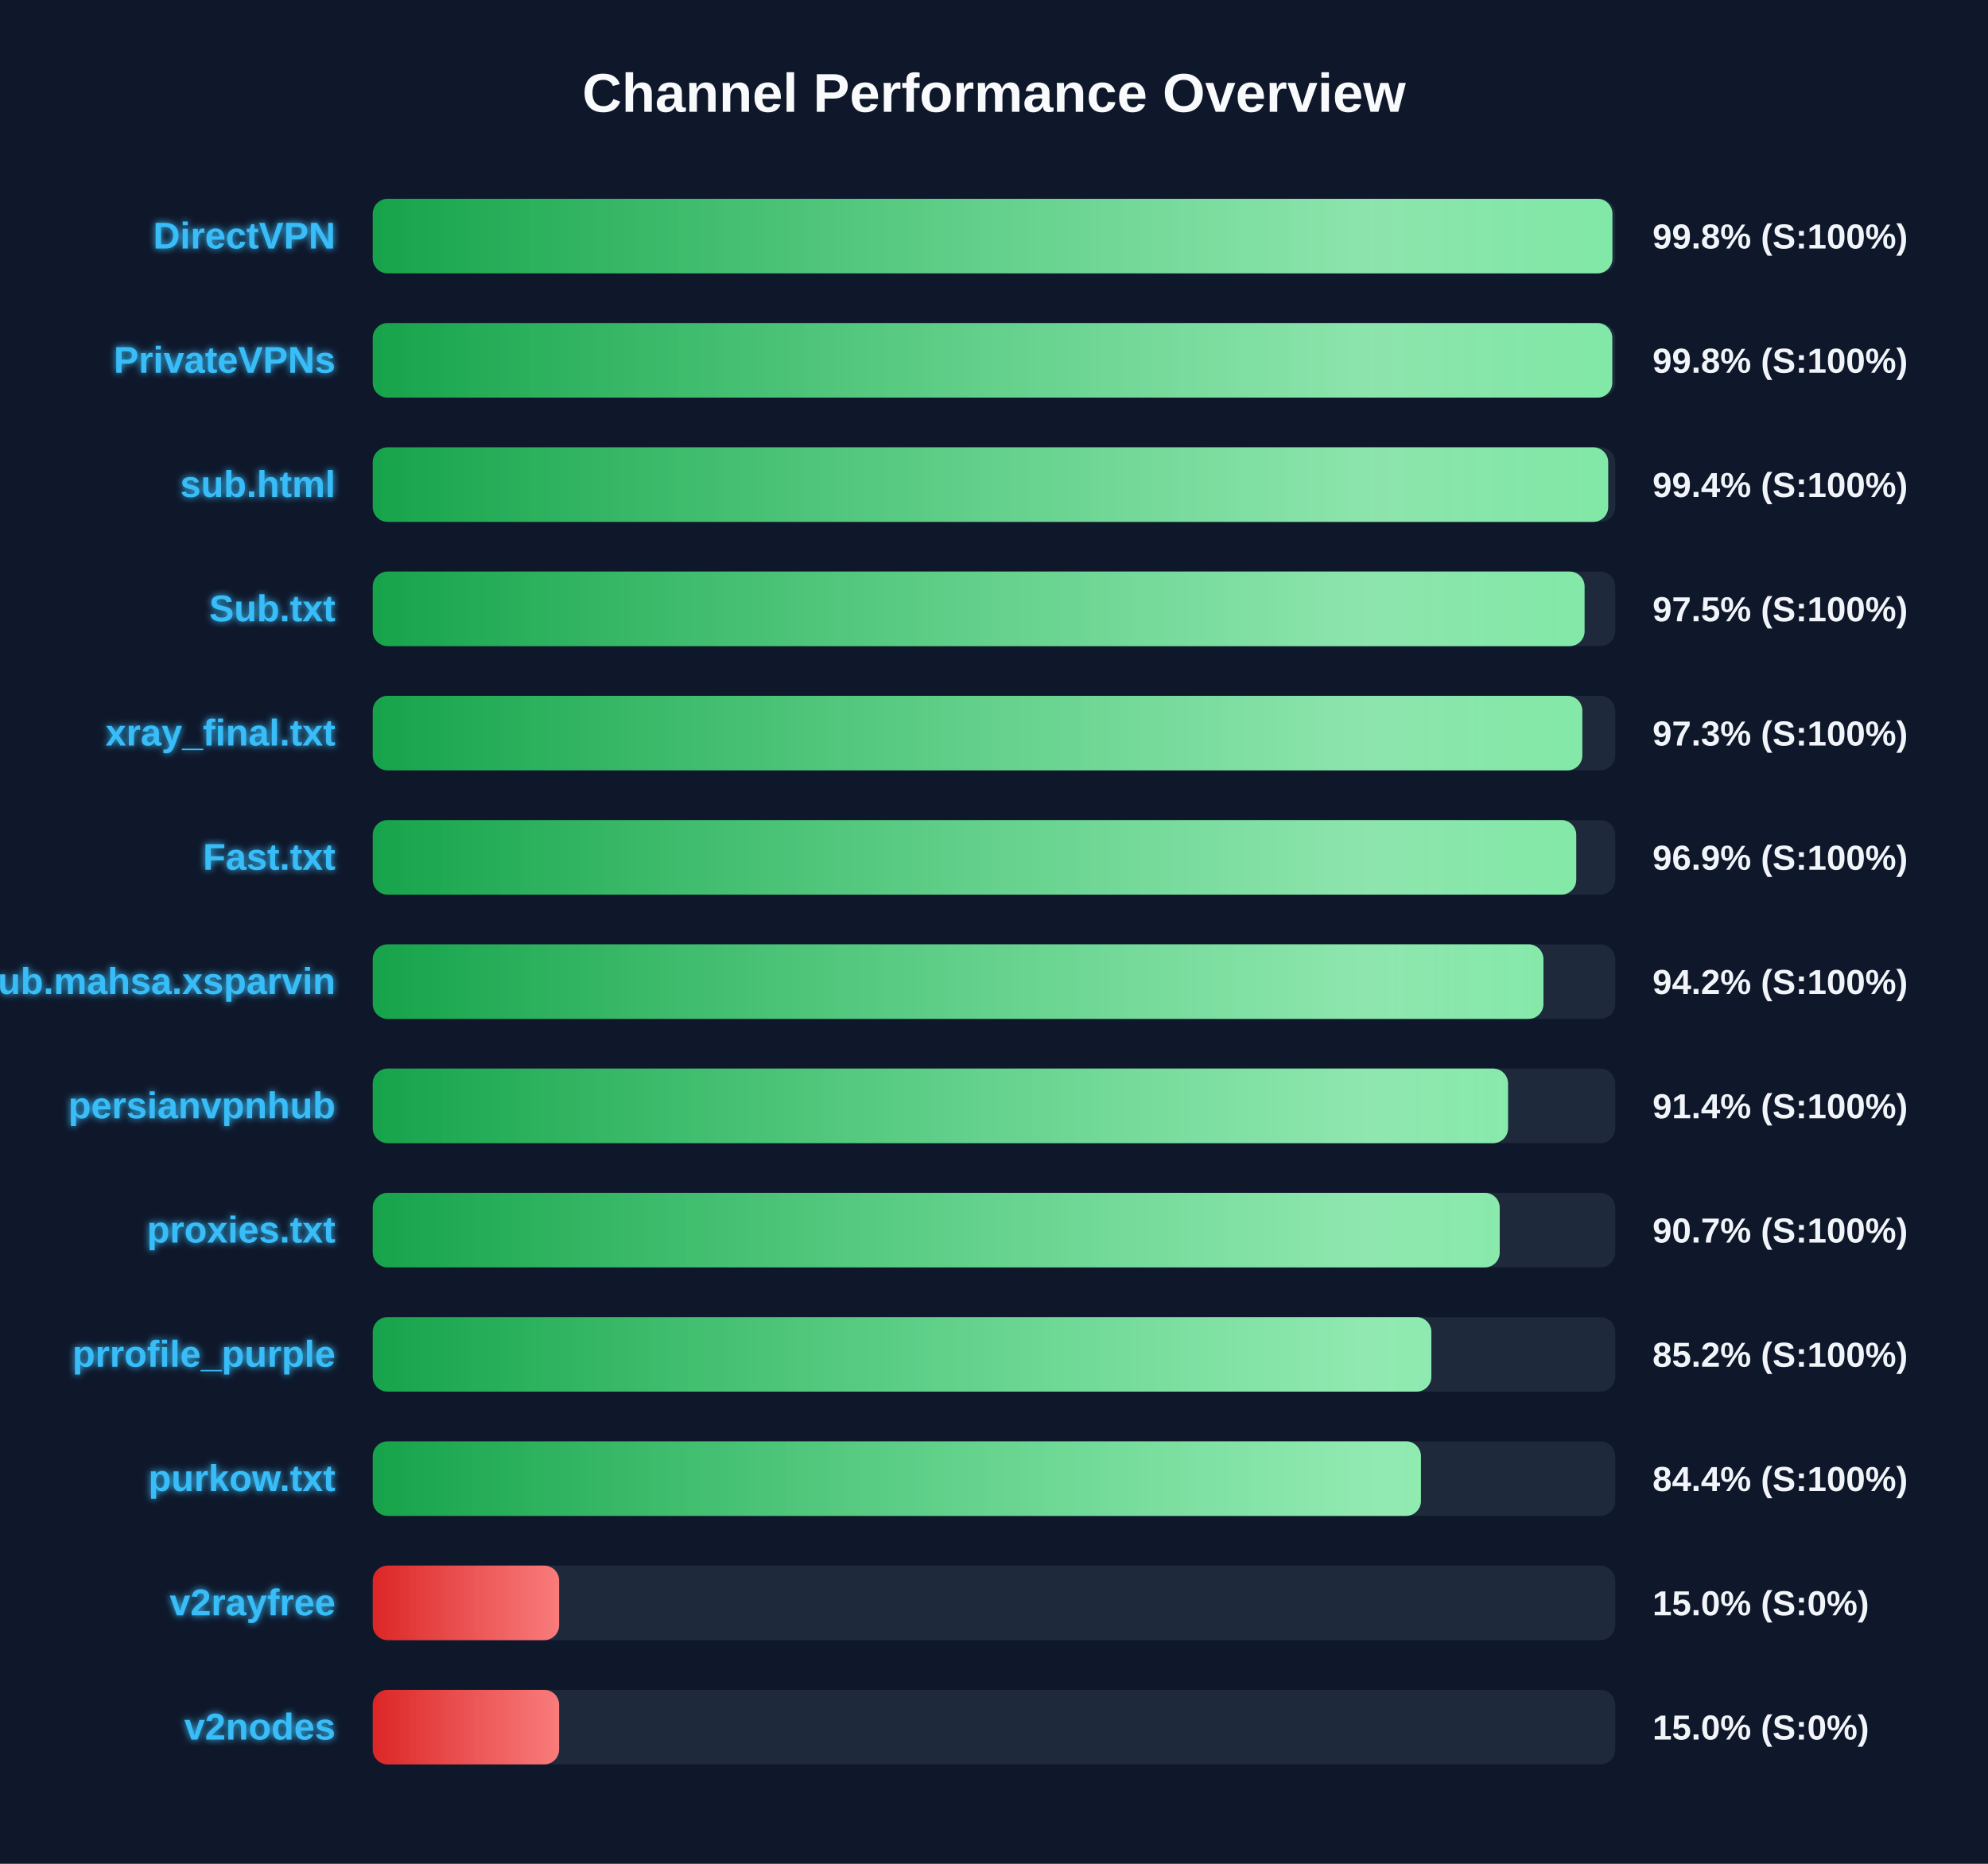
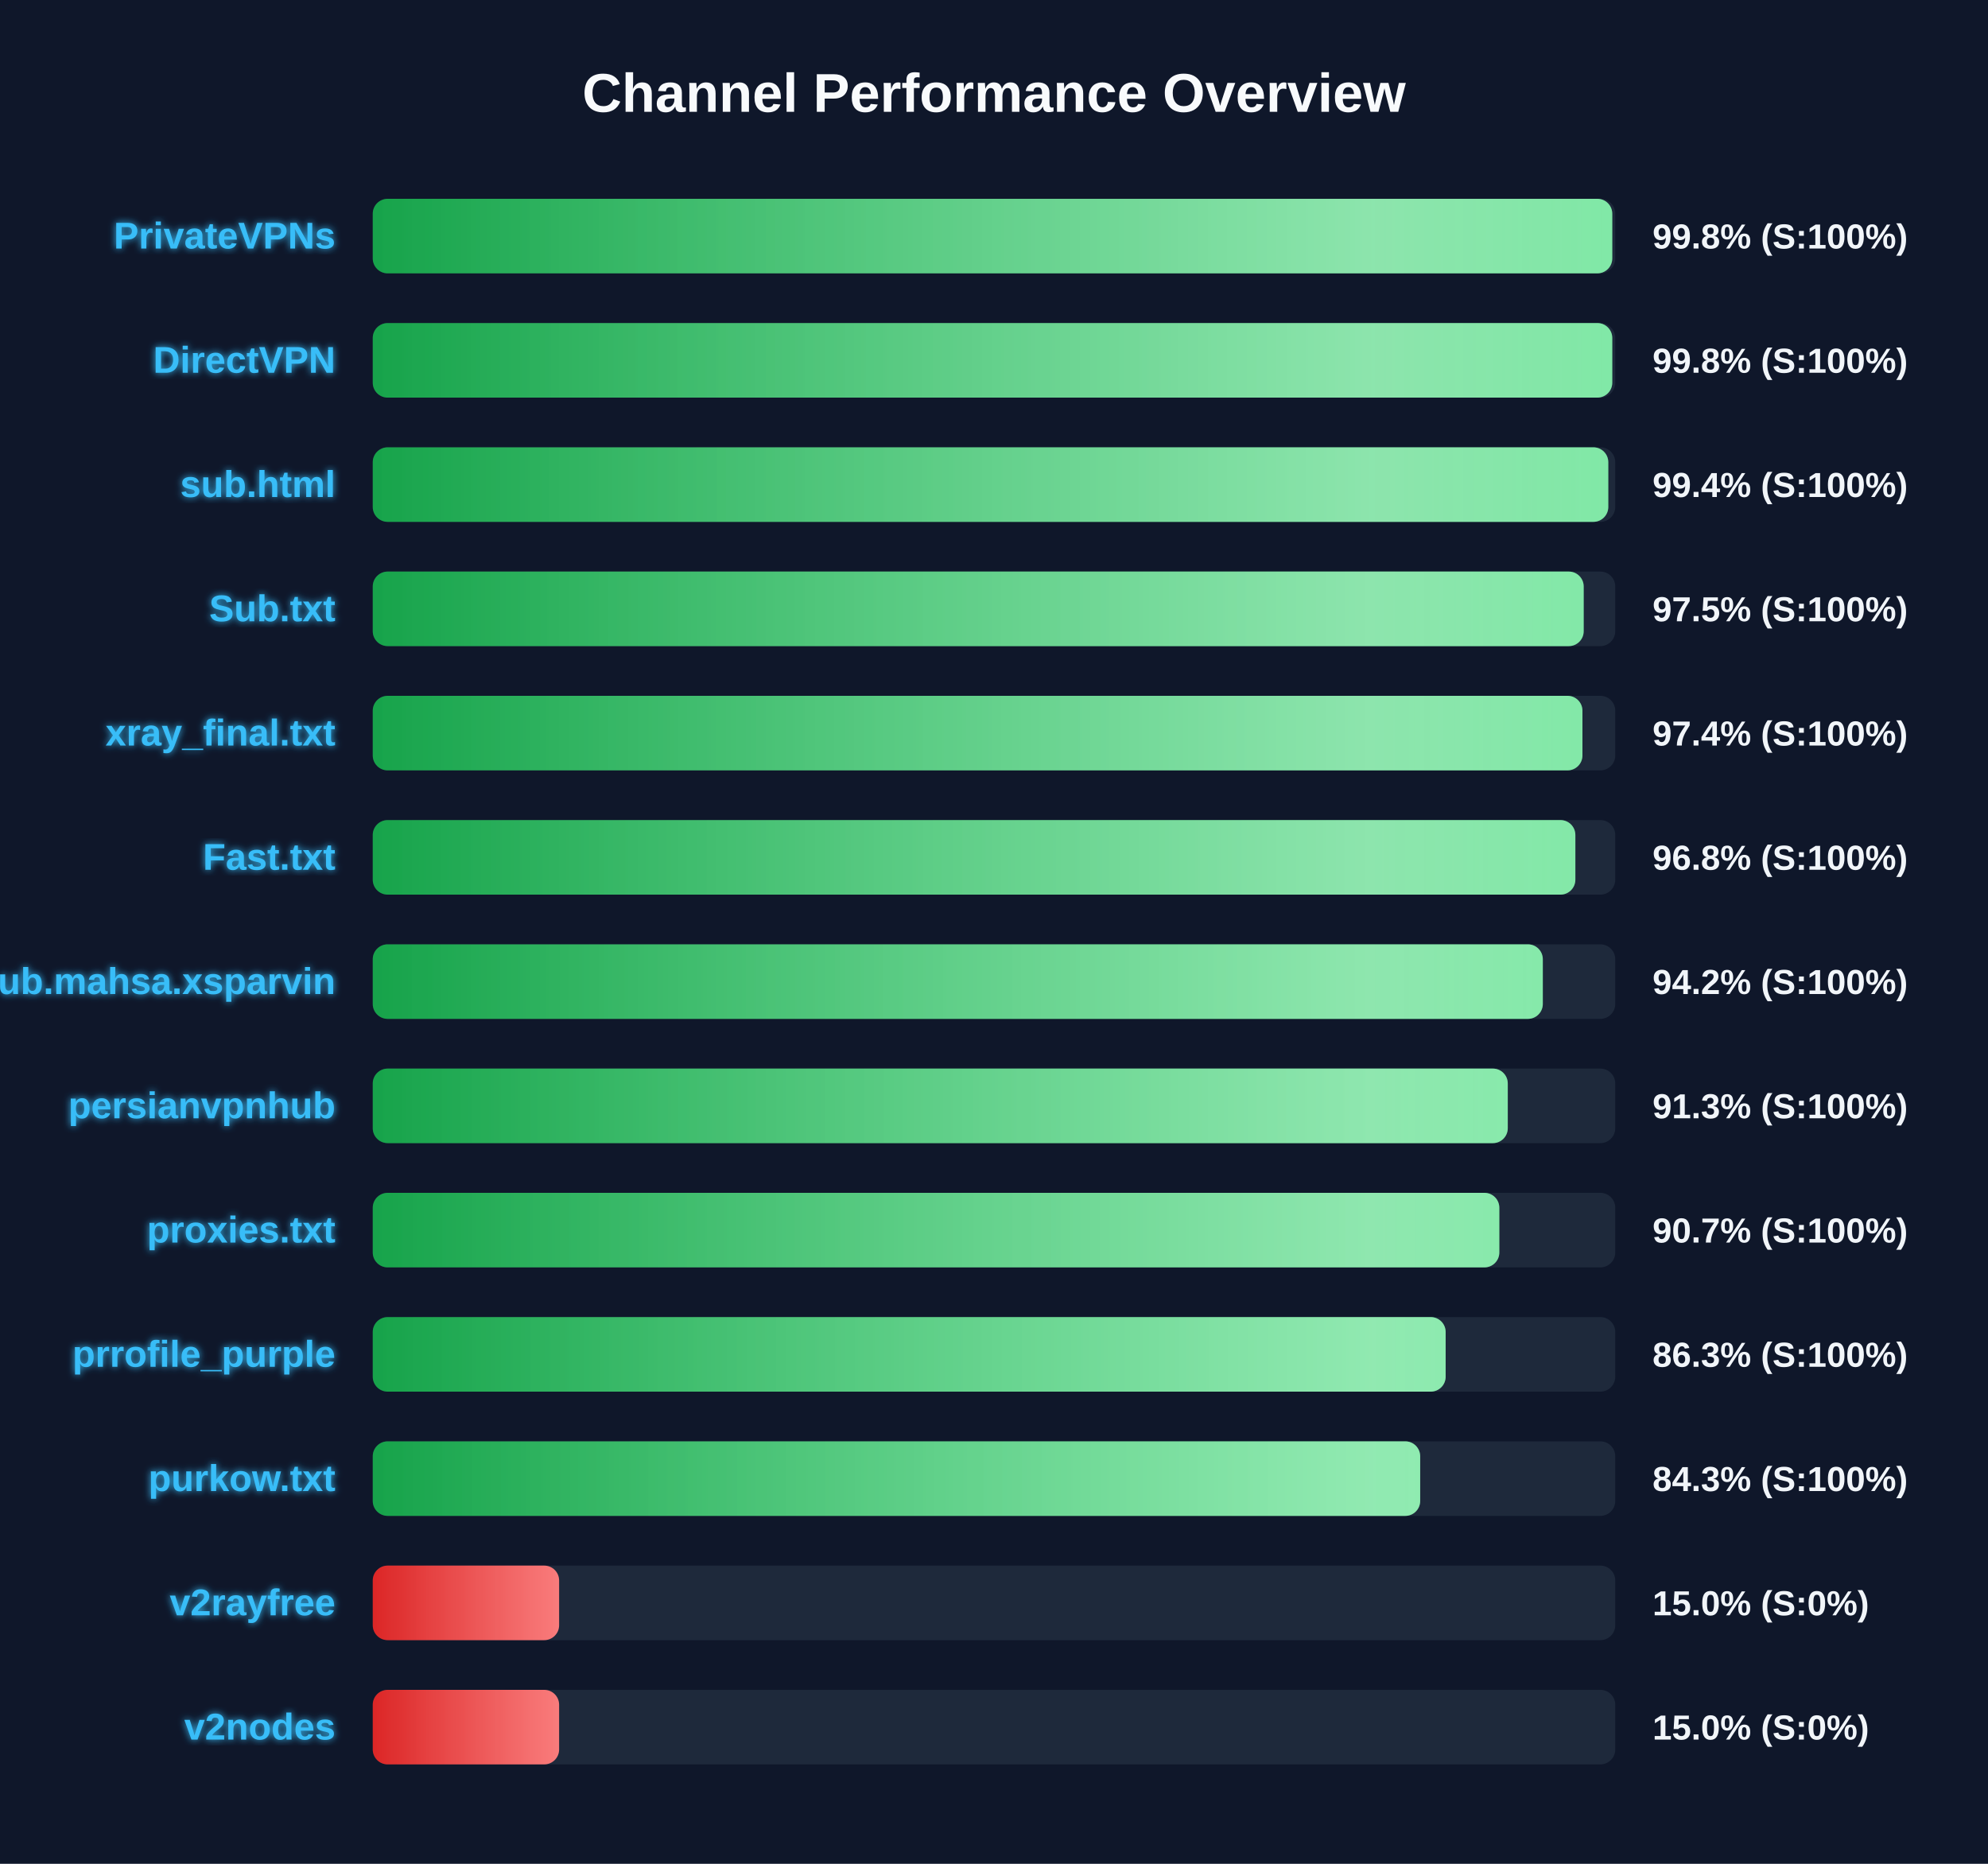
<svg xmlns="http://www.w3.org/2000/svg" width="800" height="750" version="1.1">
  <defs>
    <linearGradient id="grad-green" x1="0%" y1="0%" x2="100%" y2="0%">
      <stop offset="0%" stop-color="#16a34a" />
      <stop offset="100%" stop-color="#4ade80" />
    </linearGradient>
    <linearGradient id="grad-yellow" x1="0%" y1="0%" x2="100%" y2="0%">
      <stop offset="0%" stop-color="#ca8a04" />
      <stop offset="100%" stop-color="#fde047" />
    </linearGradient>
    <linearGradient id="grad-red" x1="0%" y1="0%" x2="100%" y2="0%">
      <stop offset="0%" stop-color="#dc2626" />
      <stop offset="100%" stop-color="#f87171" />
    </linearGradient>
    <linearGradient id="shimmer" x1="0%" y1="0%" x2="100%" y2="0%">
      <stop offset="0%" stop-color="rgba(255,255,255,0)" />
      <stop offset="50%" stop-color="rgba(255,255,255,0.4)" />
      <stop offset="100%" stop-color="rgba(255,255,255,0)" />
    </linearGradient>
    <filter id="glow" x="-20%" y="-20%" width="140%" height="140%">
      <feGaussianBlur stdDeviation="1.5" result="blur" />
      <feComposite in="SourceGraphic" in2="blur" operator="over" />
    </filter>
  </defs>
  <style>
        .bg-rect { fill: #0f172a; }
        .title { font: bold 22px 'Segoe UI', Arial, sans-serif; fill: #f8fafc; }
        .row { font: bold 15px 'Segoe UI', Arial, sans-serif; fill: #38bdf8; filter: url(#glow); }
        .score { font: bold 14px 'Segoe UI', Arial, sans-serif; fill: #f1f5f9; }
        @keyframes shimmer-anim {
            0% { transform: translateX(-100%); }
            100% { transform: translateX(200%); }
        }
        .shimmer-rect {
            animation: shimmer-anim 2.5s infinite linear;
        }
    </style>
  <rect width="100%" height="100%" class="bg-rect" />
  <text x="400" y="45" text-anchor="middle" class="title">Channel Performance Overview</text>
  <rect x="150" y="80" width="500" height="30" fill="#1e293b" rx="6" />
  <clipPath id="clip-0">
-     <rect x="150" y="80" width="498.85" height="30" rx="6" />
+     <rect x="150" y="80" width="498.8" height="30" rx="6" />
  </clipPath>
-   <rect x="150" y="80" width="498.85" height="30" fill="url(#grad-green)" rx="6" />
+   <rect x="150" y="80" width="498.8" height="30" fill="url(#grad-green)" rx="6" />
  <g clip-path="url(#clip-0)">
    <rect x="150" y="80" width="100%" height="30" fill="url(#shimmer)" class="shimmer-rect" />
  </g>
-   <text x="135" y="100" text-anchor="end" class="row">DirectVPN</text>
+   <text x="135" y="100" text-anchor="end" class="row">PrivateVPNs</text>
  <text x="665" y="100" text-anchor="start" class="score">99.8% (S:100%)</text>
  <rect x="150" y="130" width="500" height="30" fill="#1e293b" rx="6" />
  <clipPath id="clip-1">
    <rect x="150" y="130" width="498.8" height="30" rx="6" />
  </clipPath>
  <rect x="150" y="130" width="498.8" height="30" fill="url(#grad-green)" rx="6" />
  <g clip-path="url(#clip-1)">
    <rect x="150" y="130" width="100%" height="30" fill="url(#shimmer)" class="shimmer-rect" />
  </g>
-   <text x="135" y="150" text-anchor="end" class="row">PrivateVPNs</text>
+   <text x="135" y="150" text-anchor="end" class="row">DirectVPN</text>
  <text x="665" y="150" text-anchor="start" class="score">99.8% (S:100%)</text>
  <rect x="150" y="180" width="500" height="30" fill="#1e293b" rx="6" />
  <clipPath id="clip-2">
-     <rect x="150" y="180" width="497.15" height="30" rx="6" />
+     <rect x="150" y="180" width="497.2" height="30" rx="6" />
  </clipPath>
-   <rect x="150" y="180" width="497.15" height="30" fill="url(#grad-green)" rx="6" />
+   <rect x="150" y="180" width="497.2" height="30" fill="url(#grad-green)" rx="6" />
  <g clip-path="url(#clip-2)">
    <rect x="150" y="180" width="100%" height="30" fill="url(#shimmer)" class="shimmer-rect" />
  </g>
  <text x="135" y="200" text-anchor="end" class="row">sub.html</text>
  <text x="665" y="200" text-anchor="start" class="score">99.4% (S:100%)</text>
  <rect x="150" y="230" width="500" height="30" fill="#1e293b" rx="6" />
  <clipPath id="clip-3">
-     <rect x="150" y="230" width="487.65" height="30" rx="6" />
+     <rect x="150" y="230" width="487.3" height="30" rx="6" />
  </clipPath>
-   <rect x="150" y="230" width="487.65" height="30" fill="url(#grad-green)" rx="6" />
+   <rect x="150" y="230" width="487.3" height="30" fill="url(#grad-green)" rx="6" />
  <g clip-path="url(#clip-3)">
    <rect x="150" y="230" width="100%" height="30" fill="url(#shimmer)" class="shimmer-rect" />
  </g>
  <text x="135" y="250" text-anchor="end" class="row">Sub.txt</text>
  <text x="665" y="250" text-anchor="start" class="score">97.5% (S:100%)</text>
  <rect x="150" y="280" width="500" height="30" fill="#1e293b" rx="6" />
  <clipPath id="clip-4">
-     <rect x="150" y="280" width="486.75" height="30" rx="6" />
+     <rect x="150" y="280" width="486.8" height="30" rx="6" />
  </clipPath>
-   <rect x="150" y="280" width="486.75" height="30" fill="url(#grad-green)" rx="6" />
+   <rect x="150" y="280" width="486.8" height="30" fill="url(#grad-green)" rx="6" />
  <g clip-path="url(#clip-4)">
    <rect x="150" y="280" width="100%" height="30" fill="url(#shimmer)" class="shimmer-rect" />
  </g>
  <text x="135" y="300" text-anchor="end" class="row">xray_final.txt</text>
-   <text x="665" y="300" text-anchor="start" class="score">97.3% (S:100%)</text>
+   <text x="665" y="300" text-anchor="start" class="score">97.4% (S:100%)</text>
  <rect x="150" y="330" width="500" height="30" fill="#1e293b" rx="6" />
  <clipPath id="clip-5">
-     <rect x="150" y="330" width="484.3" height="30" rx="6" />
+     <rect x="150" y="330" width="483.95" height="30" rx="6" />
  </clipPath>
-   <rect x="150" y="330" width="484.3" height="30" fill="url(#grad-green)" rx="6" />
+   <rect x="150" y="330" width="483.95" height="30" fill="url(#grad-green)" rx="6" />
  <g clip-path="url(#clip-5)">
    <rect x="150" y="330" width="100%" height="30" fill="url(#shimmer)" class="shimmer-rect" />
  </g>
  <text x="135" y="350" text-anchor="end" class="row">Fast.txt</text>
-   <text x="665" y="350" text-anchor="start" class="score">96.9% (S:100%)</text>
+   <text x="665" y="350" text-anchor="start" class="score">96.8% (S:100%)</text>
  <rect x="150" y="380" width="500" height="30" fill="#1e293b" rx="6" />
  <clipPath id="clip-6">
-     <rect x="150" y="380" width="471.1" height="30" rx="6" />
+     <rect x="150" y="380" width="470.85" height="30" rx="6" />
  </clipPath>
-   <rect x="150" y="380" width="471.1" height="30" fill="url(#grad-green)" rx="6" />
+   <rect x="150" y="380" width="470.85" height="30" fill="url(#grad-green)" rx="6" />
  <g clip-path="url(#clip-6)">
    <rect x="150" y="380" width="100%" height="30" fill="url(#shimmer)" class="shimmer-rect" />
  </g>
  <text x="135" y="400" text-anchor="end" class="row">Sub.mahsa.xsparvin</text>
  <text x="665" y="400" text-anchor="start" class="score">94.2% (S:100%)</text>
  <rect x="150" y="430" width="500" height="30" fill="#1e293b" rx="6" />
  <clipPath id="clip-7">
-     <rect x="150" y="430" width="456.85" height="30" rx="6" />
+     <rect x="150" y="430" width="456.75" height="30" rx="6" />
  </clipPath>
-   <rect x="150" y="430" width="456.85" height="30" fill="url(#grad-green)" rx="6" />
+   <rect x="150" y="430" width="456.75" height="30" fill="url(#grad-green)" rx="6" />
  <g clip-path="url(#clip-7)">
    <rect x="150" y="430" width="100%" height="30" fill="url(#shimmer)" class="shimmer-rect" />
  </g>
  <text x="135" y="450" text-anchor="end" class="row">persianvpnhub</text>
-   <text x="665" y="450" text-anchor="start" class="score">91.4% (S:100%)</text>
+   <text x="665" y="450" text-anchor="start" class="score">91.3% (S:100%)</text>
  <rect x="150" y="480" width="500" height="30" fill="#1e293b" rx="6" />
  <clipPath id="clip-8">
-     <rect x="150" y="480" width="453.5" height="30" rx="6" />
+     <rect x="150" y="480" width="453.35" height="30" rx="6" />
  </clipPath>
-   <rect x="150" y="480" width="453.5" height="30" fill="url(#grad-green)" rx="6" />
+   <rect x="150" y="480" width="453.35" height="30" fill="url(#grad-green)" rx="6" />
  <g clip-path="url(#clip-8)">
    <rect x="150" y="480" width="100%" height="30" fill="url(#shimmer)" class="shimmer-rect" />
  </g>
  <text x="135" y="500" text-anchor="end" class="row">proxies.txt</text>
  <text x="665" y="500" text-anchor="start" class="score">90.7% (S:100%)</text>
  <rect x="150" y="530" width="500" height="30" fill="#1e293b" rx="6" />
  <clipPath id="clip-9">
-     <rect x="150" y="530" width="426.0" height="30" rx="6" />
+     <rect x="150" y="530" width="431.75" height="30" rx="6" />
  </clipPath>
-   <rect x="150" y="530" width="426.0" height="30" fill="url(#grad-green)" rx="6" />
+   <rect x="150" y="530" width="431.75" height="30" fill="url(#grad-green)" rx="6" />
  <g clip-path="url(#clip-9)">
    <rect x="150" y="530" width="100%" height="30" fill="url(#shimmer)" class="shimmer-rect" />
  </g>
  <text x="135" y="550" text-anchor="end" class="row">prrofile_purple</text>
-   <text x="665" y="550" text-anchor="start" class="score">85.2% (S:100%)</text>
+   <text x="665" y="550" text-anchor="start" class="score">86.3% (S:100%)</text>
  <rect x="150" y="580" width="500" height="30" fill="#1e293b" rx="6" />
  <clipPath id="clip-10">
-     <rect x="150" y="580" width="421.8" height="30" rx="6" />
+     <rect x="150" y="580" width="421.5" height="30" rx="6" />
  </clipPath>
-   <rect x="150" y="580" width="421.8" height="30" fill="url(#grad-green)" rx="6" />
+   <rect x="150" y="580" width="421.5" height="30" fill="url(#grad-green)" rx="6" />
  <g clip-path="url(#clip-10)">
    <rect x="150" y="580" width="100%" height="30" fill="url(#shimmer)" class="shimmer-rect" />
  </g>
  <text x="135" y="600" text-anchor="end" class="row">purkow.txt</text>
-   <text x="665" y="600" text-anchor="start" class="score">84.4% (S:100%)</text>
+   <text x="665" y="600" text-anchor="start" class="score">84.3% (S:100%)</text>
  <rect x="150" y="630" width="500" height="30" fill="#1e293b" rx="6" />
  <clipPath id="clip-11">
    <rect x="150" y="630" width="75.0" height="30" rx="6" />
  </clipPath>
  <rect x="150" y="630" width="75.0" height="30" fill="url(#grad-red)" rx="6" />
  <g clip-path="url(#clip-11)">
    <rect x="150" y="630" width="100%" height="30" fill="url(#shimmer)" class="shimmer-rect" />
  </g>
  <text x="135" y="650" text-anchor="end" class="row">v2rayfree</text>
  <text x="665" y="650" text-anchor="start" class="score">15.0% (S:0%)</text>
  <rect x="150" y="680" width="500" height="30" fill="#1e293b" rx="6" />
  <clipPath id="clip-12">
    <rect x="150" y="680" width="75.0" height="30" rx="6" />
  </clipPath>
  <rect x="150" y="680" width="75.0" height="30" fill="url(#grad-red)" rx="6" />
  <g clip-path="url(#clip-12)">
    <rect x="150" y="680" width="100%" height="30" fill="url(#shimmer)" class="shimmer-rect" />
  </g>
  <text x="135" y="700" text-anchor="end" class="row">v2nodes</text>
  <text x="665" y="700" text-anchor="start" class="score">15.0% (S:0%)</text>
</svg>
